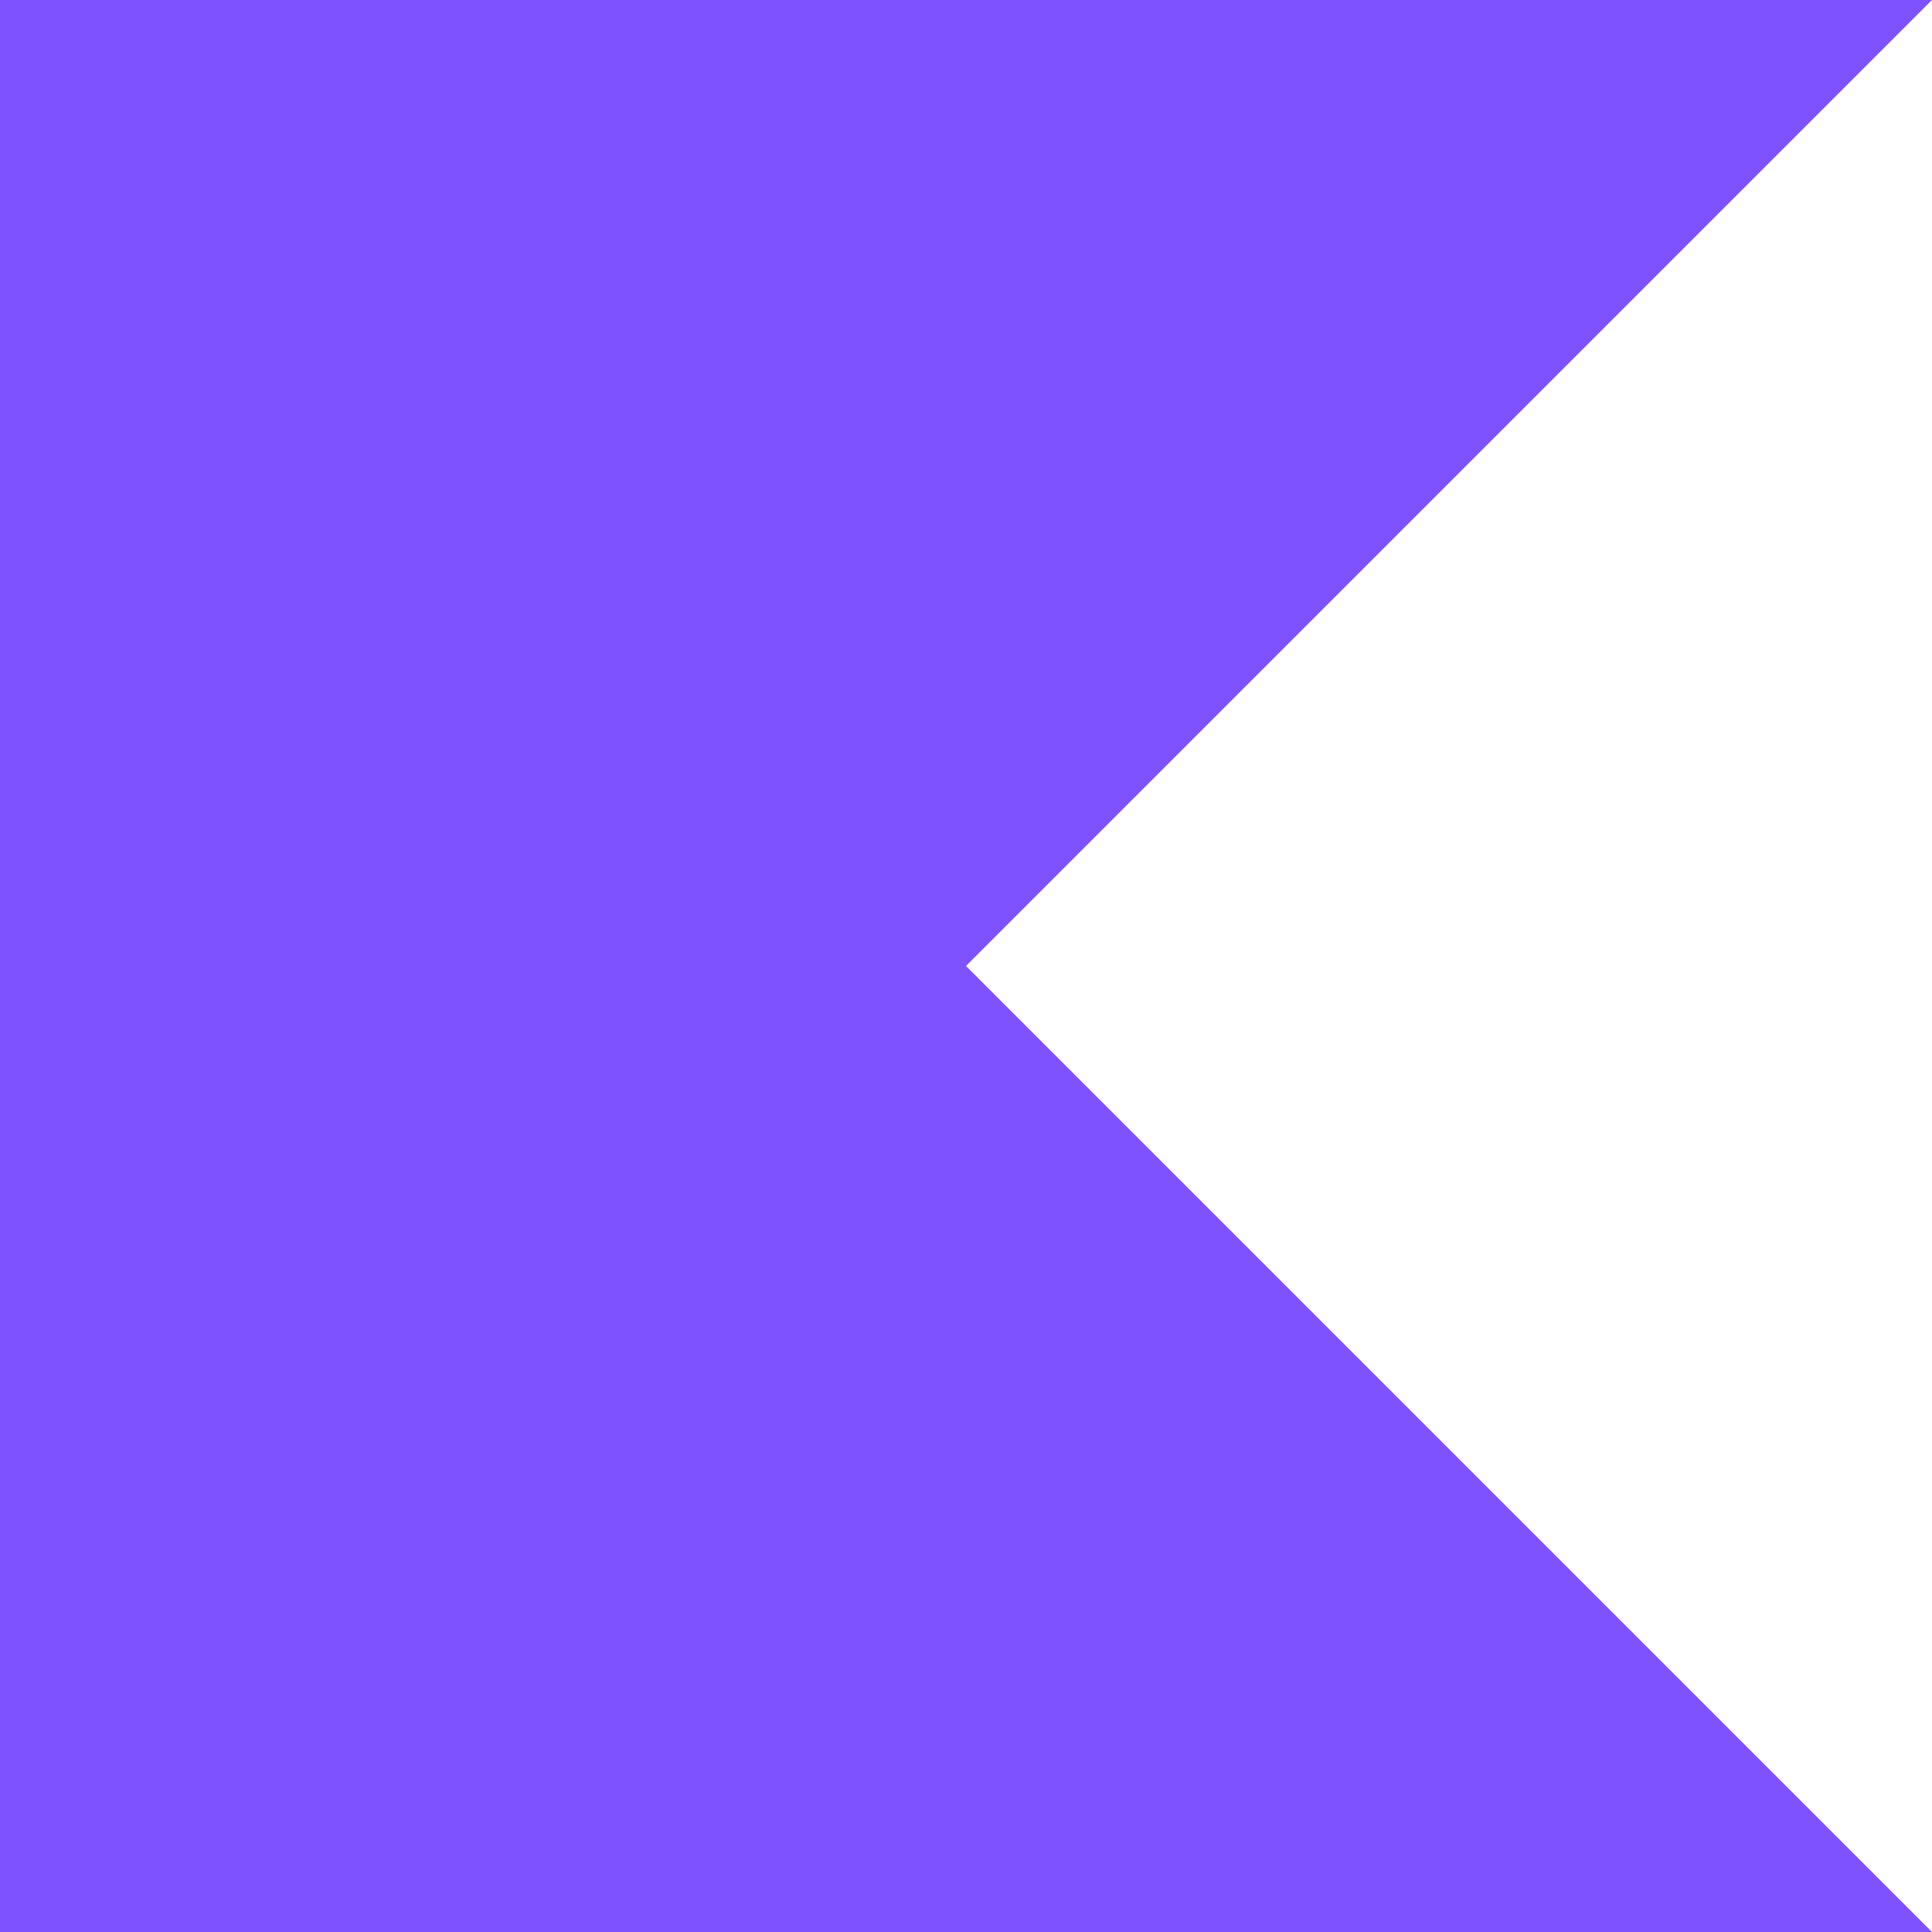
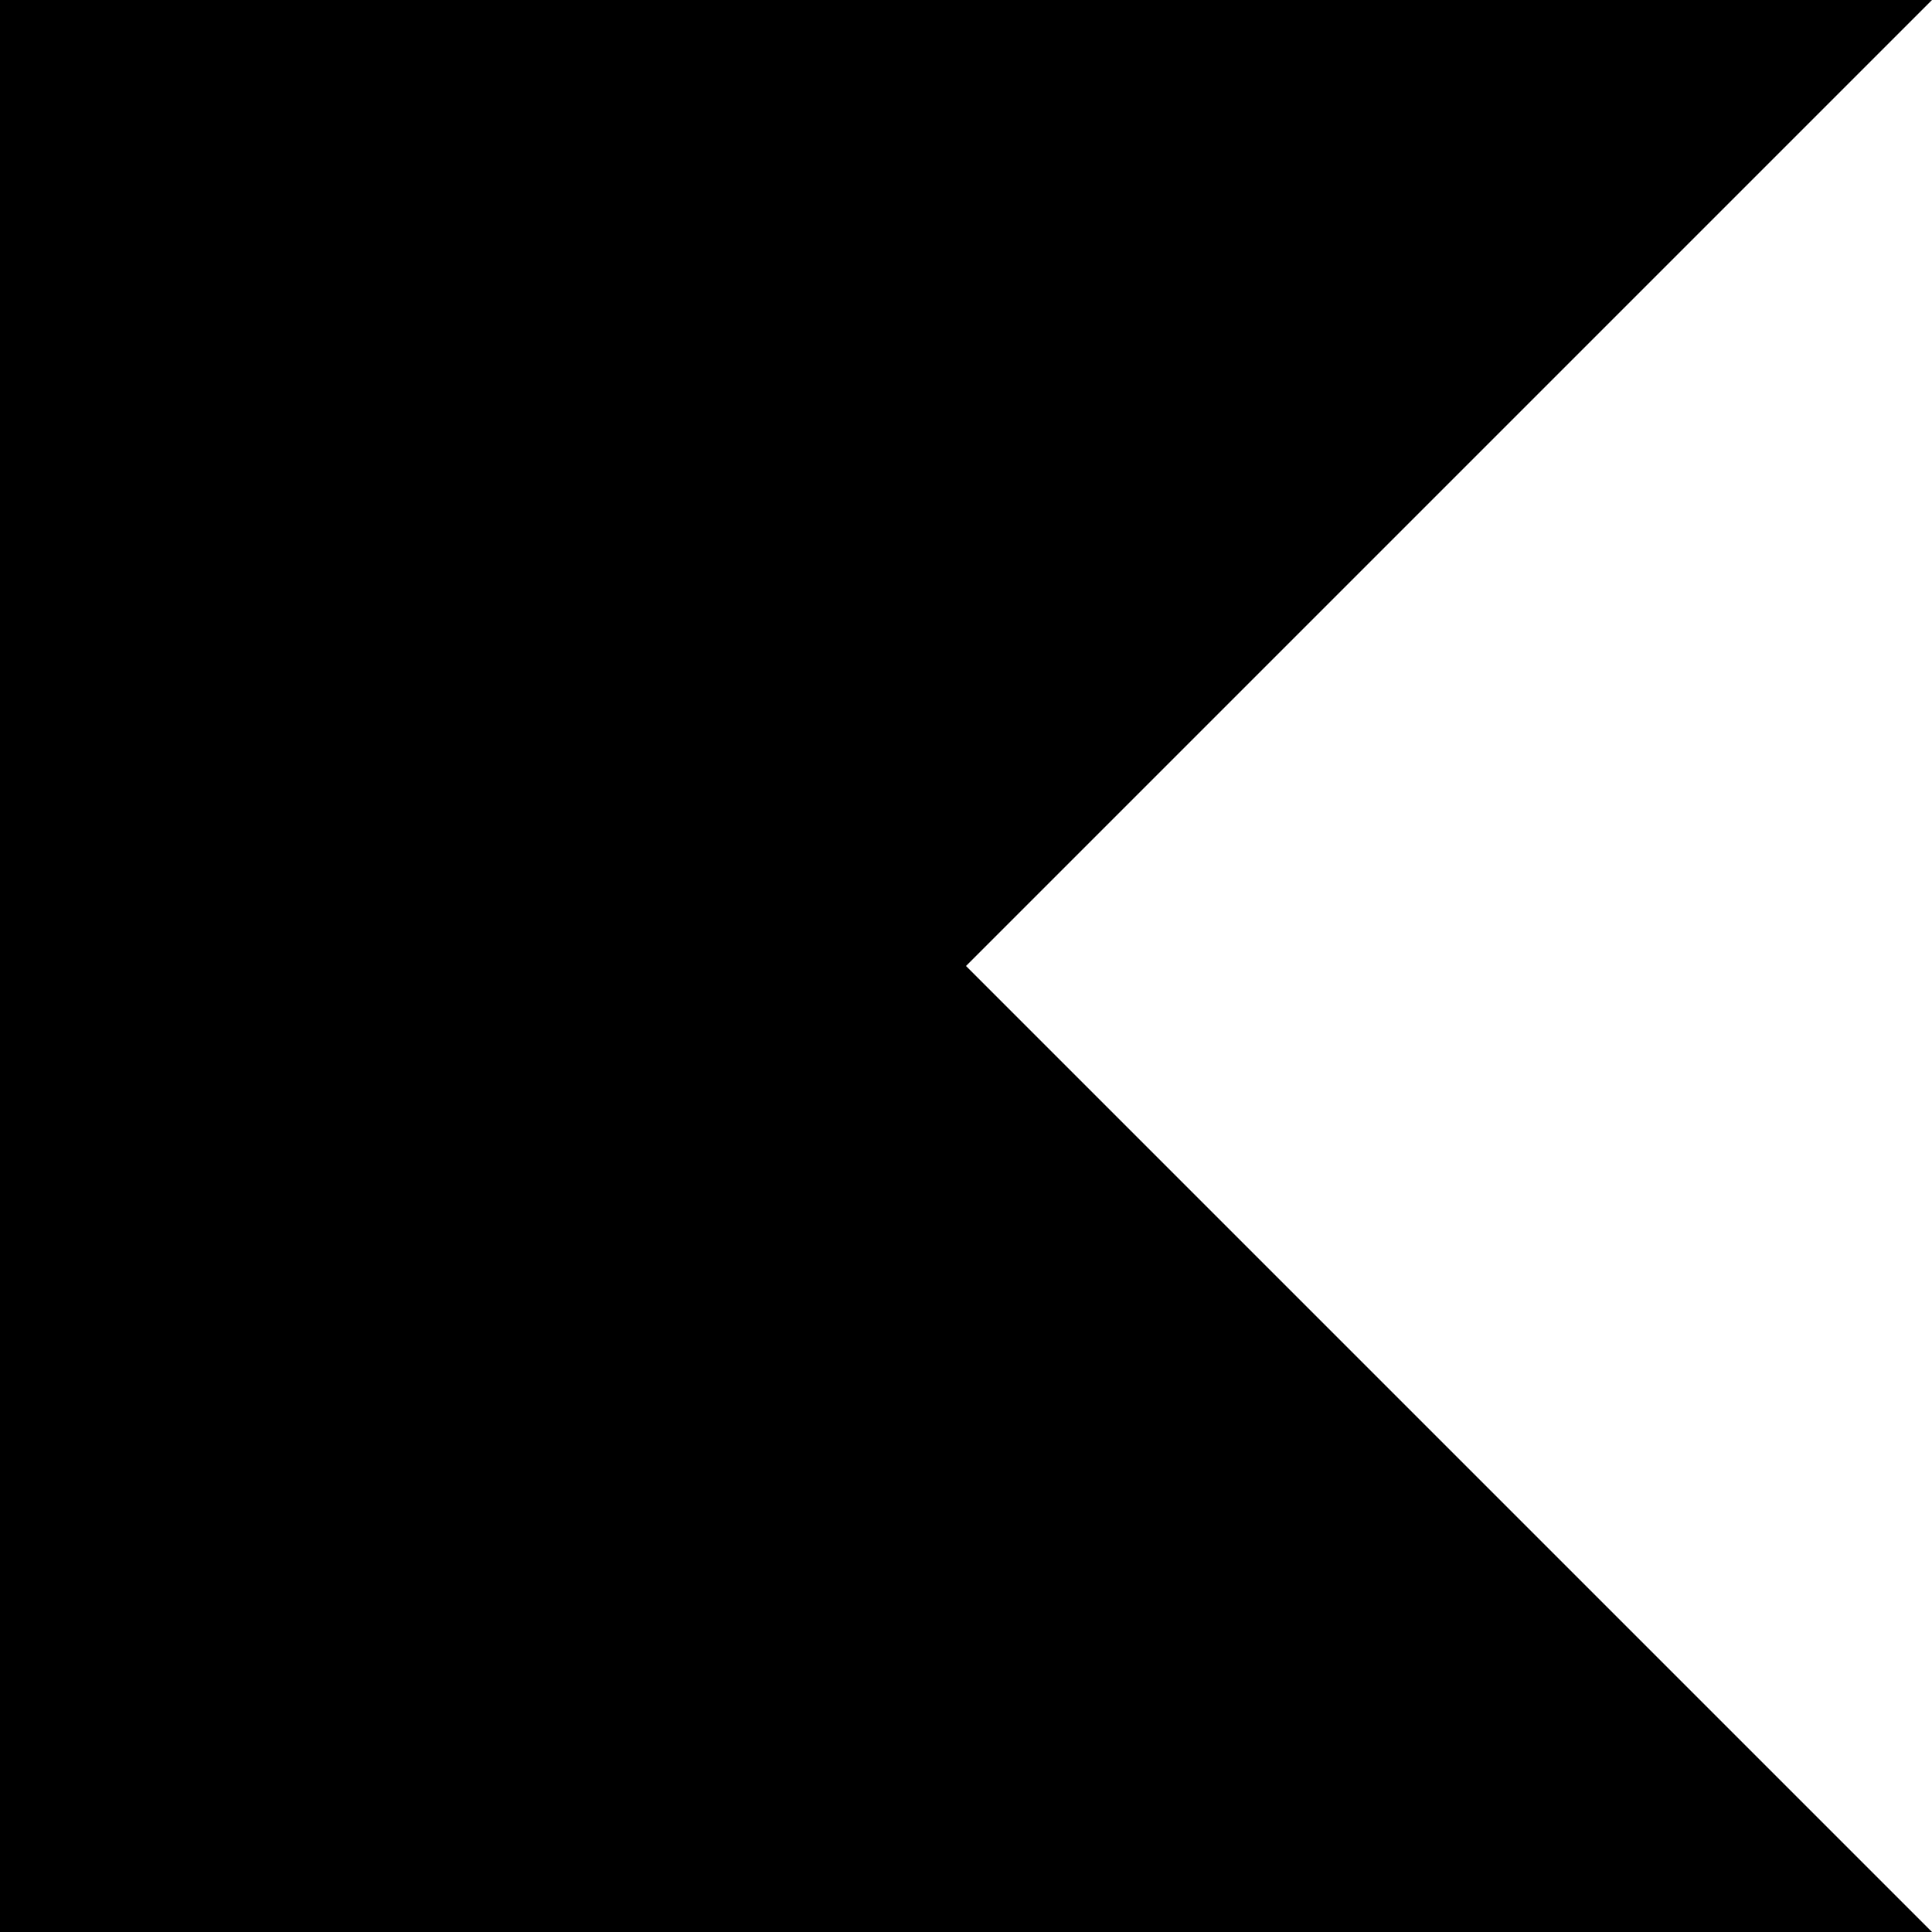
- <svg xmlns="http://www.w3.org/2000/svg" fill="#7F52FF" role="img" viewBox="0 0 24 24">
+ <svg xmlns="http://www.w3.org/2000/svg" role="img" viewBox="0 0 24 24">
  <path d="M24 24H0V0h24L12 12Z" />
</svg>
